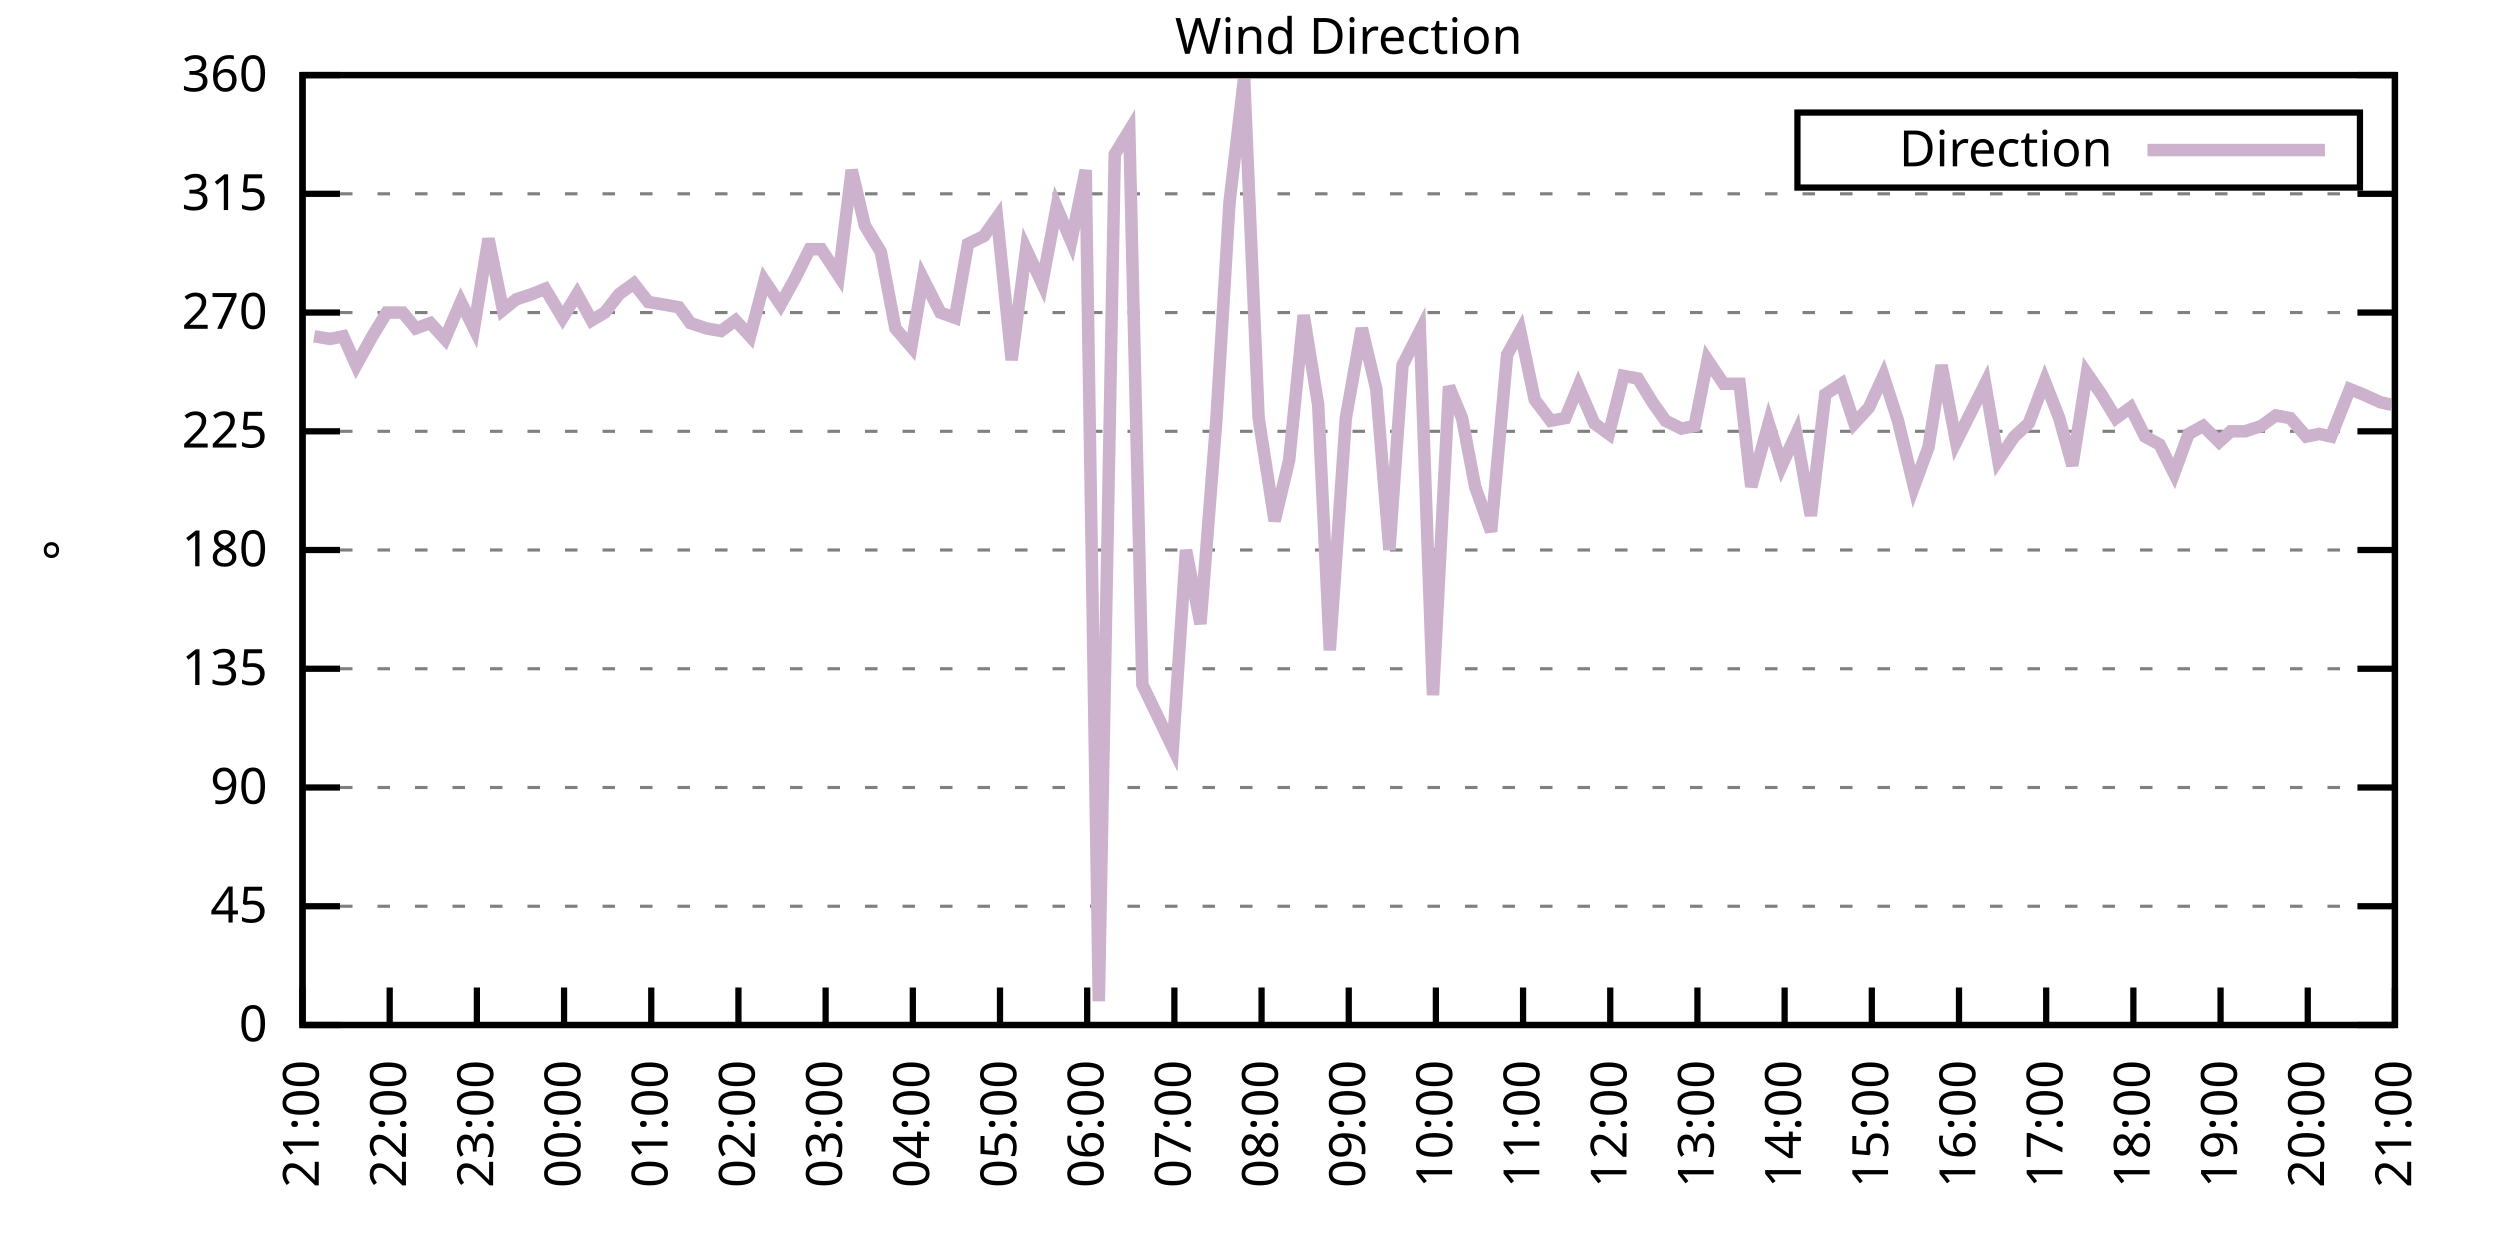
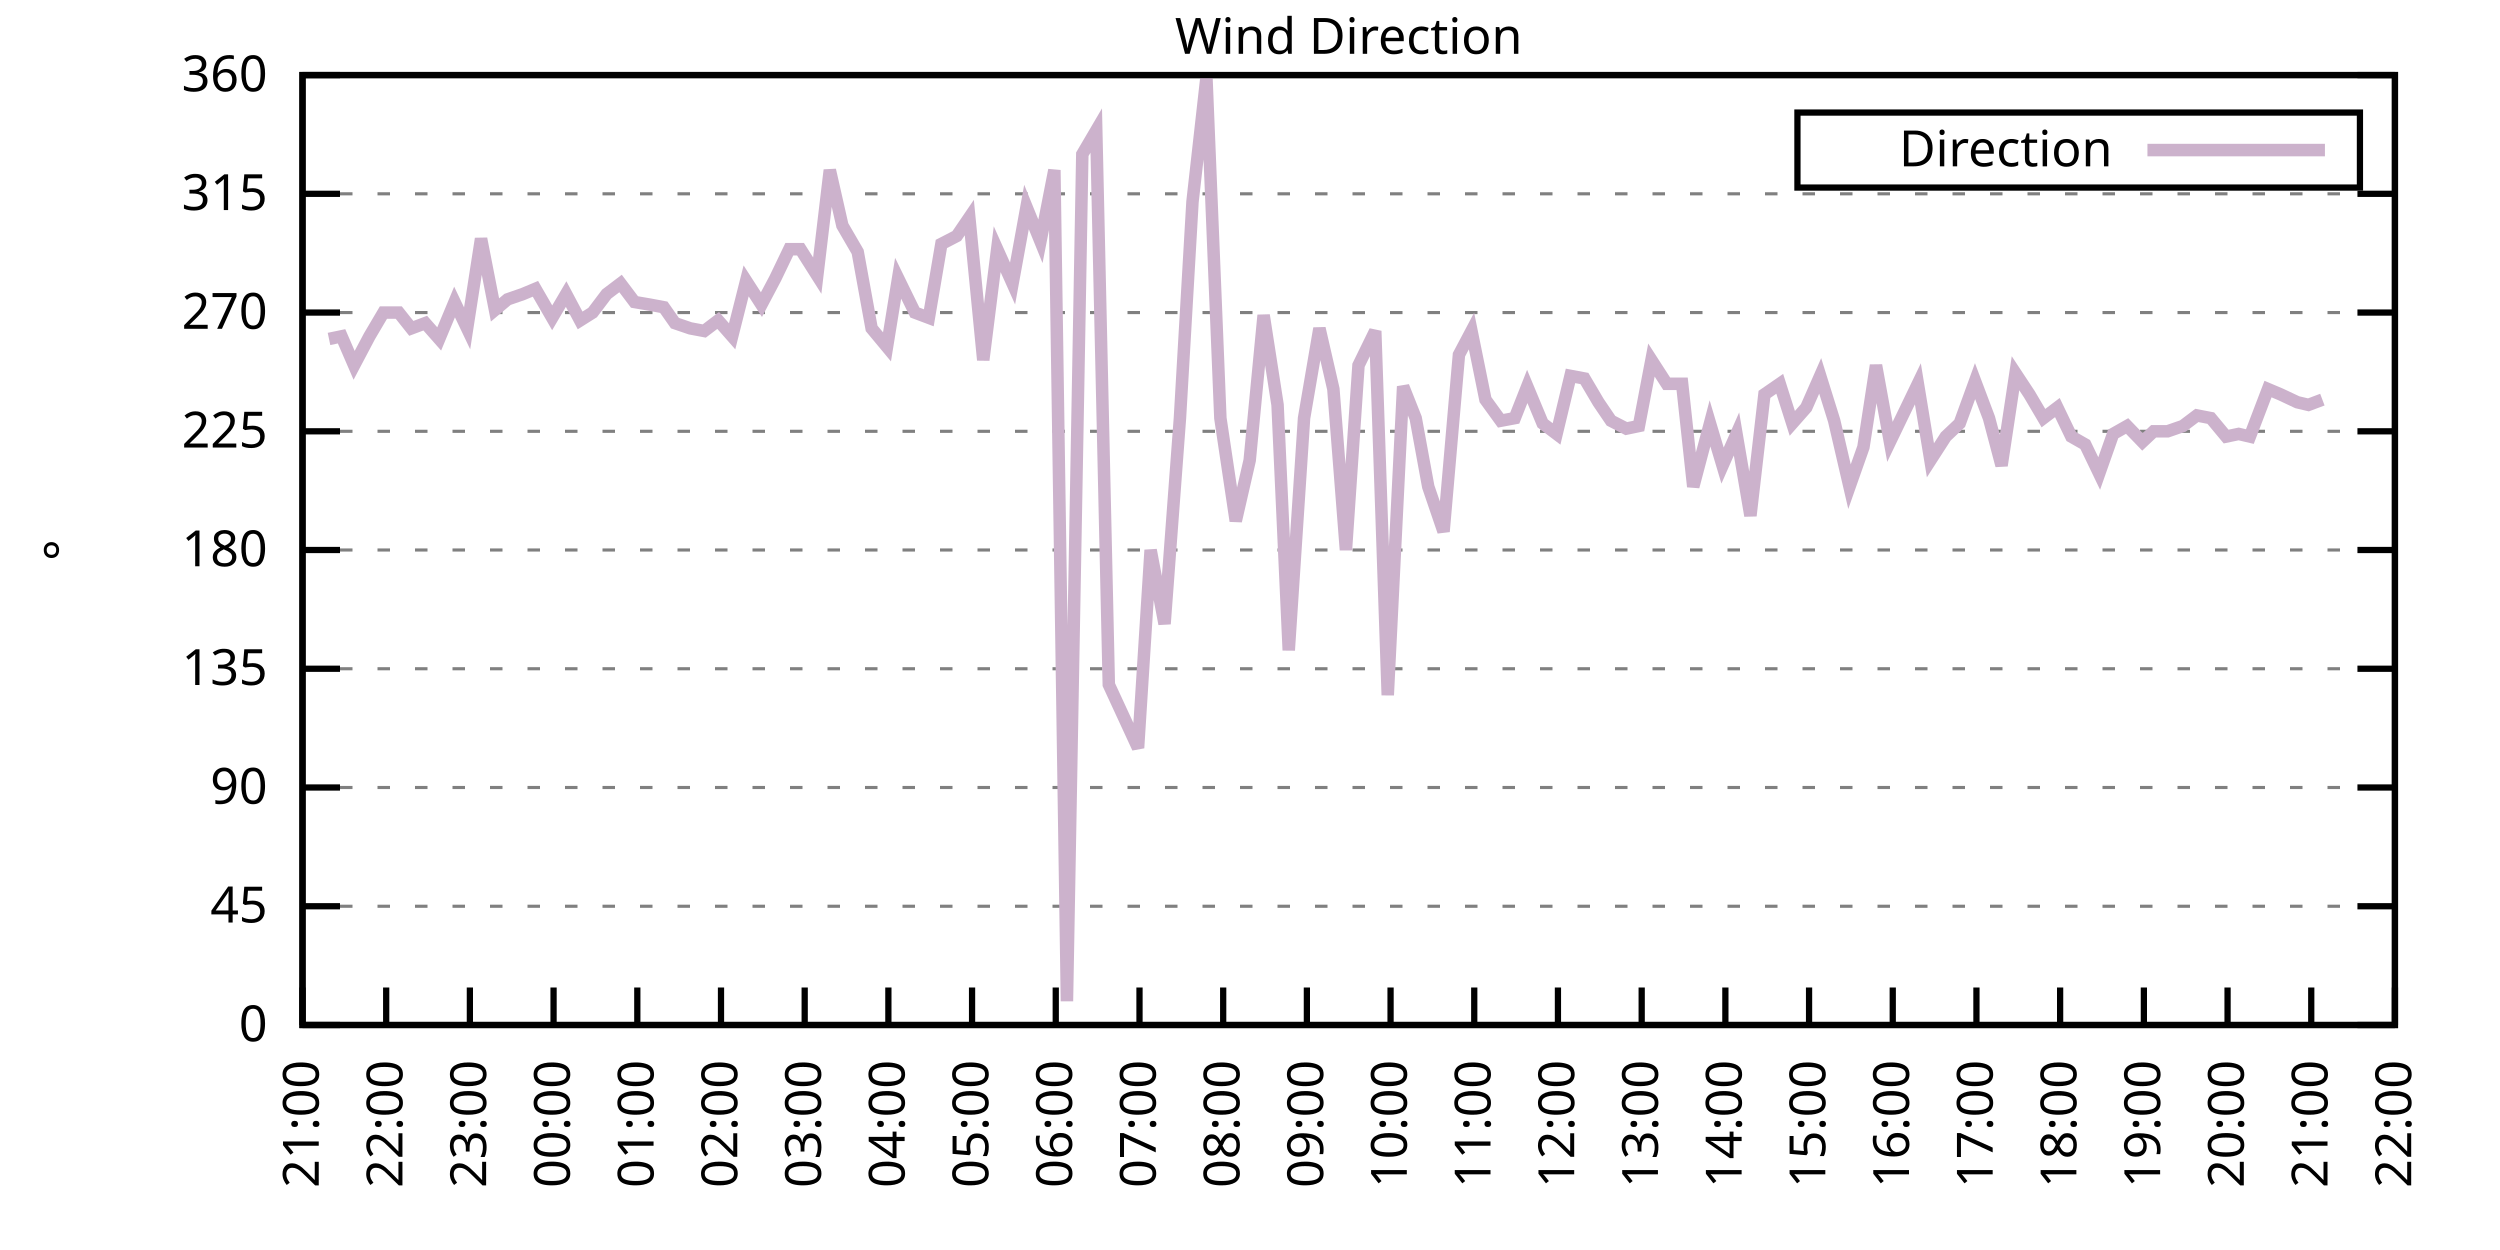
<svg xmlns="http://www.w3.org/2000/svg" xmlns:xlink="http://www.w3.org/1999/xlink" width="400" height="200" viewBox="0 0 400 200">
  <g id="gnuplot_canvas">
    <rect x="0" y="0" width="400" height="200" fill="none" />
    <defs>
      <circle id="gpDot" r="0.5" stroke-width="0.5" stroke="currentColor" />
      <path id="gpPt0" stroke-width="0.333" stroke="currentColor" d="M-1,0 h2 M0,-1 v2" />
      <path id="gpPt1" stroke-width="0.333" stroke="currentColor" d="M-1,-1 L1,1 M1,-1 L-1,1" />
      <path id="gpPt2" stroke-width="0.333" stroke="currentColor" d="M-1,0 L1,0 M0,-1 L0,1 M-1,-1 L1,1 M-1,1 L1,-1" />
      <rect id="gpPt3" stroke-width="0.333" stroke="currentColor" x="-1" y="-1" width="2" height="2" />
      <rect id="gpPt4" stroke-width="0.333" stroke="currentColor" fill="currentColor" x="-1" y="-1" width="2" height="2" />
      <circle id="gpPt5" stroke-width="0.333" stroke="currentColor" cx="0" cy="0" r="1" />
      <use xlink:href="#gpPt5" id="gpPt6" fill="currentColor" stroke="none" />
      <path id="gpPt7" stroke-width="0.333" stroke="currentColor" d="M0,-1.33 L-1.33,0.67 L1.33,0.67 z" />
      <use xlink:href="#gpPt7" id="gpPt8" fill="currentColor" stroke="none" />
      <use xlink:href="#gpPt7" id="gpPt9" stroke="currentColor" transform="rotate(180)" />
      <use xlink:href="#gpPt9" id="gpPt10" fill="currentColor" stroke="none" />
      <use xlink:href="#gpPt3" id="gpPt11" stroke="currentColor" transform="rotate(45)" />
      <use xlink:href="#gpPt11" id="gpPt12" fill="currentColor" stroke="none" />
      <path id="gpPt13" stroke-width="0.333" stroke="currentColor" d="M0,1.330 L1.265,0.411 L0.782,-1.067 L-0.782,-1.076 L-1.265,0.411 z" />
      <use xlink:href="#gpPt13" id="gpPt14" fill="currentColor" stroke="none" />
      <filter id="textbox" filterUnits="objectBoundingBox" x="0" y="0" height="1" width="1">
        <feFlood flood-color="white" flood-opacity="1" result="bgnd" />
        <feComposite in="SourceGraphic" in2="bgnd" operator="atop" />
      </filter>
      <filter id="greybox" filterUnits="objectBoundingBox" x="0" y="0" height="1" width="1">
        <feFlood flood-color="lightgrey" flood-opacity="1" result="grey" />
        <feComposite in="SourceGraphic" in2="grey" operator="atop" />
      </filter>
    </defs>
    <g fill="none" color="white" stroke="currentColor" stroke-width="1.00" stroke-linecap="butt" stroke-linejoin="miter">
</g>
    <g fill="none" color="black" stroke="currentColor" stroke-width="1.00" stroke-linecap="butt" stroke-linejoin="miter">
      <g stroke="none" shape-rendering="crispEdges">
        <polygon fill="rgb(255, 255, 255)" points="48.40,164.00 383.18,164.00 383.18,12.02 48.40,12.02 " />
      </g>
    </g>
    <g fill="none" color="black" stroke="currentColor" stroke-width="1.00" stroke-linecap="butt" stroke-linejoin="miter">
</g>
    <g fill="none" color="black" stroke="black" stroke-width="0.50" stroke-linecap="butt" stroke-linejoin="miter">
</g>
    <g fill="none" color="gray" stroke="currentColor" stroke-width="0.50" stroke-linecap="butt" stroke-linejoin="miter">
      <path stroke="gray" stroke-dasharray="2,4" class="gridline" d="M48.40,164.00 L383.19,164.00  " />
    </g>
    <g fill="none" color="gray" stroke="gray" stroke-width="1.00" stroke-linecap="butt" stroke-linejoin="miter">
</g>
    <g fill="none" color="black" stroke="currentColor" stroke-width="1.00" stroke-linecap="butt" stroke-linejoin="miter">
      <path stroke="black" d="M48.40,164.00 L54.40,164.00 M383.19,164.00 L377.19,164.00  " />
      <g transform="translate(42.80,166.60)" stroke="none" fill="black" font-family="Sans" font-size="8.00" text-anchor="end">
        <text>
          <tspan font-family="Sans"> 0</tspan>
        </text>
      </g>
    </g>
    <g fill="none" color="black" stroke="currentColor" stroke-width="1.00" stroke-linecap="butt" stroke-linejoin="miter">
</g>
    <g fill="none" color="black" stroke="black" stroke-width="0.50" stroke-linecap="butt" stroke-linejoin="miter">
</g>
    <g fill="none" color="gray" stroke="currentColor" stroke-width="0.50" stroke-linecap="butt" stroke-linejoin="miter">
      <path stroke="gray" stroke-dasharray="2,4" class="gridline" d="M48.40,145.00 L383.19,145.00  " />
    </g>
    <g fill="none" color="gray" stroke="gray" stroke-width="1.00" stroke-linecap="butt" stroke-linejoin="miter">
</g>
    <g fill="none" color="black" stroke="currentColor" stroke-width="1.00" stroke-linecap="butt" stroke-linejoin="miter">
      <path stroke="black" d="M48.40,145.00 L54.40,145.00 M383.19,145.00 L377.19,145.00  " />
      <g transform="translate(42.80,147.60)" stroke="none" fill="black" font-family="Sans" font-size="8.00" text-anchor="end">
        <text>
          <tspan font-family="Sans"> 45</tspan>
        </text>
      </g>
    </g>
    <g fill="none" color="black" stroke="currentColor" stroke-width="1.00" stroke-linecap="butt" stroke-linejoin="miter">
</g>
    <g fill="none" color="black" stroke="black" stroke-width="0.50" stroke-linecap="butt" stroke-linejoin="miter">
</g>
    <g fill="none" color="gray" stroke="currentColor" stroke-width="0.50" stroke-linecap="butt" stroke-linejoin="miter">
      <path stroke="gray" stroke-dasharray="2,4" class="gridline" d="M48.40,126.00 L383.19,126.00  " />
    </g>
    <g fill="none" color="gray" stroke="gray" stroke-width="1.00" stroke-linecap="butt" stroke-linejoin="miter">
</g>
    <g fill="none" color="black" stroke="currentColor" stroke-width="1.00" stroke-linecap="butt" stroke-linejoin="miter">
      <path stroke="black" d="M48.40,126.00 L54.40,126.00 M383.19,126.00 L377.19,126.00  " />
      <g transform="translate(42.80,128.60)" stroke="none" fill="black" font-family="Sans" font-size="8.00" text-anchor="end">
        <text>
          <tspan font-family="Sans"> 90</tspan>
        </text>
      </g>
    </g>
    <g fill="none" color="black" stroke="currentColor" stroke-width="1.00" stroke-linecap="butt" stroke-linejoin="miter">
</g>
    <g fill="none" color="black" stroke="black" stroke-width="0.50" stroke-linecap="butt" stroke-linejoin="miter">
</g>
    <g fill="none" color="gray" stroke="currentColor" stroke-width="0.50" stroke-linecap="butt" stroke-linejoin="miter">
      <path stroke="gray" stroke-dasharray="2,4" class="gridline" d="M48.40,107.00 L383.19,107.00  " />
    </g>
    <g fill="none" color="gray" stroke="gray" stroke-width="1.00" stroke-linecap="butt" stroke-linejoin="miter">
</g>
    <g fill="none" color="black" stroke="currentColor" stroke-width="1.00" stroke-linecap="butt" stroke-linejoin="miter">
      <path stroke="black" d="M48.40,107.00 L54.40,107.00 M383.19,107.00 L377.19,107.00  " />
      <g transform="translate(42.80,109.60)" stroke="none" fill="black" font-family="Sans" font-size="8.00" text-anchor="end">
        <text>
          <tspan font-family="Sans"> 135</tspan>
        </text>
      </g>
    </g>
    <g fill="none" color="black" stroke="currentColor" stroke-width="1.00" stroke-linecap="butt" stroke-linejoin="miter">
</g>
    <g fill="none" color="black" stroke="black" stroke-width="0.50" stroke-linecap="butt" stroke-linejoin="miter">
</g>
    <g fill="none" color="gray" stroke="currentColor" stroke-width="0.50" stroke-linecap="butt" stroke-linejoin="miter">
      <path stroke="gray" stroke-dasharray="2,4" class="gridline" d="M48.40,88.00 L383.19,88.00  " />
    </g>
    <g fill="none" color="gray" stroke="gray" stroke-width="1.00" stroke-linecap="butt" stroke-linejoin="miter">
</g>
    <g fill="none" color="black" stroke="currentColor" stroke-width="1.00" stroke-linecap="butt" stroke-linejoin="miter">
      <path stroke="black" d="M48.40,88.00 L54.40,88.00 M383.19,88.00 L377.19,88.00  " />
      <g transform="translate(42.80,90.60)" stroke="none" fill="black" font-family="Sans" font-size="8.00" text-anchor="end">
        <text>
          <tspan font-family="Sans"> 180</tspan>
        </text>
      </g>
    </g>
    <g fill="none" color="black" stroke="currentColor" stroke-width="1.00" stroke-linecap="butt" stroke-linejoin="miter">
</g>
    <g fill="none" color="black" stroke="black" stroke-width="0.50" stroke-linecap="butt" stroke-linejoin="miter">
</g>
    <g fill="none" color="gray" stroke="currentColor" stroke-width="0.50" stroke-linecap="butt" stroke-linejoin="miter">
      <path stroke="gray" stroke-dasharray="2,4" class="gridline" d="M48.40,69.01 L383.19,69.01  " />
    </g>
    <g fill="none" color="gray" stroke="gray" stroke-width="1.00" stroke-linecap="butt" stroke-linejoin="miter">
</g>
    <g fill="none" color="black" stroke="currentColor" stroke-width="1.00" stroke-linecap="butt" stroke-linejoin="miter">
      <path stroke="black" d="M48.40,69.01 L54.40,69.01 M383.19,69.01 L377.19,69.01  " />
      <g transform="translate(42.80,71.61)" stroke="none" fill="black" font-family="Sans" font-size="8.00" text-anchor="end">
        <text>
          <tspan font-family="Sans"> 225</tspan>
        </text>
      </g>
    </g>
    <g fill="none" color="black" stroke="currentColor" stroke-width="1.00" stroke-linecap="butt" stroke-linejoin="miter">
</g>
    <g fill="none" color="black" stroke="black" stroke-width="0.50" stroke-linecap="butt" stroke-linejoin="miter">
</g>
    <g fill="none" color="gray" stroke="currentColor" stroke-width="0.50" stroke-linecap="butt" stroke-linejoin="miter">
      <path stroke="gray" stroke-dasharray="2,4" class="gridline" d="M48.40,50.01 L383.19,50.01  " />
    </g>
    <g fill="none" color="gray" stroke="gray" stroke-width="1.00" stroke-linecap="butt" stroke-linejoin="miter">
</g>
    <g fill="none" color="black" stroke="currentColor" stroke-width="1.00" stroke-linecap="butt" stroke-linejoin="miter">
      <path stroke="black" d="M48.40,50.01 L54.40,50.01 M383.19,50.01 L377.19,50.01  " />
      <g transform="translate(42.80,52.61)" stroke="none" fill="black" font-family="Sans" font-size="8.00" text-anchor="end">
        <text>
          <tspan font-family="Sans"> 270</tspan>
        </text>
      </g>
    </g>
    <g fill="none" color="black" stroke="currentColor" stroke-width="1.00" stroke-linecap="butt" stroke-linejoin="miter">
</g>
    <g fill="none" color="black" stroke="black" stroke-width="0.50" stroke-linecap="butt" stroke-linejoin="miter">
</g>
    <g fill="none" color="gray" stroke="currentColor" stroke-width="0.50" stroke-linecap="butt" stroke-linejoin="miter">
      <path stroke="gray" stroke-dasharray="2,4" class="gridline" d="M48.40,31.01 L383.19,31.01  " />
    </g>
    <g fill="none" color="gray" stroke="gray" stroke-width="1.00" stroke-linecap="butt" stroke-linejoin="miter">
</g>
    <g fill="none" color="black" stroke="currentColor" stroke-width="1.00" stroke-linecap="butt" stroke-linejoin="miter">
      <path stroke="black" d="M48.40,31.01 L54.40,31.01 M383.19,31.01 L377.19,31.01  " />
      <g transform="translate(42.80,33.61)" stroke="none" fill="black" font-family="Sans" font-size="8.00" text-anchor="end">
        <text>
          <tspan font-family="Sans"> 315</tspan>
        </text>
      </g>
    </g>
    <g fill="none" color="black" stroke="currentColor" stroke-width="1.00" stroke-linecap="butt" stroke-linejoin="miter">
</g>
    <g fill="none" color="black" stroke="black" stroke-width="0.50" stroke-linecap="butt" stroke-linejoin="miter">
</g>
    <g fill="none" color="gray" stroke="currentColor" stroke-width="0.50" stroke-linecap="butt" stroke-linejoin="miter">
      <path stroke="gray" stroke-dasharray="2,4" class="gridline" d="M48.40,12.01 L383.19,12.01  " />
    </g>
    <g fill="none" color="gray" stroke="gray" stroke-width="1.00" stroke-linecap="butt" stroke-linejoin="miter">
</g>
    <g fill="none" color="black" stroke="currentColor" stroke-width="1.00" stroke-linecap="butt" stroke-linejoin="miter">
      <path stroke="black" d="M48.40,12.01 L54.40,12.01 M383.19,12.01 L377.19,12.01  " />
      <g transform="translate(42.80,14.61)" stroke="none" fill="black" font-family="Sans" font-size="8.00" text-anchor="end">
        <text>
          <tspan font-family="Sans"> 360</tspan>
        </text>
      </g>
    </g>
    <g fill="none" color="black" stroke="currentColor" stroke-width="1.00" stroke-linecap="butt" stroke-linejoin="miter">
      <path stroke="black" d="M48.40,164.00 L48.40,158.00  " />
      <g transform="translate(51.00,169.60) rotate(270.00)" stroke="none" fill="black" font-family="Sans" font-size="8.00" text-anchor="end">
        <text>
          <tspan font-family="Sans">21:00</tspan>
        </text>
      </g>
    </g>
    <g fill="none" color="black" stroke="currentColor" stroke-width="1.00" stroke-linecap="butt" stroke-linejoin="miter">
-       <path stroke="black" d="M62.35,164.00 L62.35,158.00  " />
-       <g transform="translate(64.95,169.60) rotate(270.00)" stroke="none" fill="black" font-family="Sans" font-size="8.00" text-anchor="end">
+       <path stroke="black" d="M61.79,164.00 L61.79,158.00  " />
+       <g transform="translate(64.39,169.60) rotate(270.00)" stroke="none" fill="black" font-family="Sans" font-size="8.00" text-anchor="end">
        <text>
          <tspan font-family="Sans">22:00</tspan>
        </text>
      </g>
    </g>
    <g fill="none" color="black" stroke="currentColor" stroke-width="1.00" stroke-linecap="butt" stroke-linejoin="miter">
-       <path stroke="black" d="M76.30,164.00 L76.30,158.00  " />
-       <g transform="translate(78.90,169.60) rotate(270.00)" stroke="none" fill="black" font-family="Sans" font-size="8.00" text-anchor="end">
+       <path stroke="black" d="M75.18,164.00 L75.18,158.00  " />
+       <g transform="translate(77.78,169.60) rotate(270.00)" stroke="none" fill="black" font-family="Sans" font-size="8.00" text-anchor="end">
        <text>
          <tspan font-family="Sans">23:00</tspan>
        </text>
      </g>
    </g>
    <g fill="none" color="black" stroke="currentColor" stroke-width="1.00" stroke-linecap="butt" stroke-linejoin="miter">
-       <path stroke="black" d="M90.25,164.00 L90.25,158.00  " />
-       <g transform="translate(92.85,169.60) rotate(270.00)" stroke="none" fill="black" font-family="Sans" font-size="8.00" text-anchor="end">
+       <path stroke="black" d="M88.57,164.00 L88.57,158.00  " />
+       <g transform="translate(91.17,169.60) rotate(270.00)" stroke="none" fill="black" font-family="Sans" font-size="8.00" text-anchor="end">
        <text>
          <tspan font-family="Sans">00:00</tspan>
        </text>
      </g>
    </g>
    <g fill="none" color="black" stroke="currentColor" stroke-width="1.00" stroke-linecap="butt" stroke-linejoin="miter">
-       <path stroke="black" d="M104.20,164.00 L104.20,158.00  " />
-       <g transform="translate(106.80,169.60) rotate(270.00)" stroke="none" fill="black" font-family="Sans" font-size="8.00" text-anchor="end">
+       <path stroke="black" d="M101.97,164.00 L101.97,158.00  " />
+       <g transform="translate(104.57,169.60) rotate(270.00)" stroke="none" fill="black" font-family="Sans" font-size="8.00" text-anchor="end">
        <text>
          <tspan font-family="Sans">01:00</tspan>
        </text>
      </g>
    </g>
    <g fill="none" color="black" stroke="currentColor" stroke-width="1.00" stroke-linecap="butt" stroke-linejoin="miter">
-       <path stroke="black" d="M118.15,164.00 L118.15,158.00  " />
-       <g transform="translate(120.75,169.60) rotate(270.00)" stroke="none" fill="black" font-family="Sans" font-size="8.00" text-anchor="end">
+       <path stroke="black" d="M115.36,164.00 L115.36,158.00  " />
+       <g transform="translate(117.96,169.60) rotate(270.00)" stroke="none" fill="black" font-family="Sans" font-size="8.00" text-anchor="end">
        <text>
          <tspan font-family="Sans">02:00</tspan>
        </text>
      </g>
    </g>
    <g fill="none" color="black" stroke="currentColor" stroke-width="1.00" stroke-linecap="butt" stroke-linejoin="miter">
-       <path stroke="black" d="M132.10,164.00 L132.10,158.00  " />
-       <g transform="translate(134.70,169.60) rotate(270.00)" stroke="none" fill="black" font-family="Sans" font-size="8.00" text-anchor="end">
+       <path stroke="black" d="M128.75,164.00 L128.75,158.00  " />
+       <g transform="translate(131.35,169.60) rotate(270.00)" stroke="none" fill="black" font-family="Sans" font-size="8.00" text-anchor="end">
        <text>
          <tspan font-family="Sans">03:00</tspan>
        </text>
      </g>
    </g>
    <g fill="none" color="black" stroke="currentColor" stroke-width="1.00" stroke-linecap="butt" stroke-linejoin="miter">
-       <path stroke="black" d="M146.05,164.00 L146.05,158.00  " />
-       <g transform="translate(148.65,169.60) rotate(270.00)" stroke="none" fill="black" font-family="Sans" font-size="8.00" text-anchor="end">
+       <path stroke="black" d="M142.14,164.00 L142.14,158.00  " />
+       <g transform="translate(144.74,169.60) rotate(270.00)" stroke="none" fill="black" font-family="Sans" font-size="8.00" text-anchor="end">
        <text>
          <tspan font-family="Sans">04:00</tspan>
        </text>
      </g>
    </g>
    <g fill="none" color="black" stroke="currentColor" stroke-width="1.00" stroke-linecap="butt" stroke-linejoin="miter">
-       <path stroke="black" d="M160.00,164.00 L160.00,158.00  " />
-       <g transform="translate(162.60,169.60) rotate(270.00)" stroke="none" fill="black" font-family="Sans" font-size="8.00" text-anchor="end">
+       <path stroke="black" d="M155.53,164.00 L155.53,158.00  " />
+       <g transform="translate(158.13,169.60) rotate(270.00)" stroke="none" fill="black" font-family="Sans" font-size="8.00" text-anchor="end">
        <text>
          <tspan font-family="Sans">05:00</tspan>
        </text>
      </g>
    </g>
    <g fill="none" color="black" stroke="currentColor" stroke-width="1.00" stroke-linecap="butt" stroke-linejoin="miter">
-       <path stroke="black" d="M173.95,164.00 L173.95,158.00  " />
-       <g transform="translate(176.55,169.60) rotate(270.00)" stroke="none" fill="black" font-family="Sans" font-size="8.00" text-anchor="end">
+       <path stroke="black" d="M168.92,164.00 L168.92,158.00  " />
+       <g transform="translate(171.52,169.60) rotate(270.00)" stroke="none" fill="black" font-family="Sans" font-size="8.00" text-anchor="end">
        <text>
          <tspan font-family="Sans">06:00</tspan>
        </text>
      </g>
    </g>
    <g fill="none" color="black" stroke="currentColor" stroke-width="1.00" stroke-linecap="butt" stroke-linejoin="miter">
-       <path stroke="black" d="M187.90,164.00 L187.90,158.00  " />
-       <g transform="translate(190.50,169.60) rotate(270.00)" stroke="none" fill="black" font-family="Sans" font-size="8.00" text-anchor="end">
+       <path stroke="black" d="M182.32,164.00 L182.32,158.00  " />
+       <g transform="translate(184.92,169.60) rotate(270.00)" stroke="none" fill="black" font-family="Sans" font-size="8.00" text-anchor="end">
        <text>
          <tspan font-family="Sans">07:00</tspan>
        </text>
      </g>
    </g>
    <g fill="none" color="black" stroke="currentColor" stroke-width="1.00" stroke-linecap="butt" stroke-linejoin="miter">
-       <path stroke="black" d="M201.85,164.00 L201.85,158.00  " />
-       <g transform="translate(204.45,169.60) rotate(270.00)" stroke="none" fill="black" font-family="Sans" font-size="8.00" text-anchor="end">
+       <path stroke="black" d="M195.71,164.00 L195.71,158.00  " />
+       <g transform="translate(198.31,169.60) rotate(270.00)" stroke="none" fill="black" font-family="Sans" font-size="8.00" text-anchor="end">
        <text>
          <tspan font-family="Sans">08:00</tspan>
        </text>
      </g>
    </g>
    <g fill="none" color="black" stroke="currentColor" stroke-width="1.00" stroke-linecap="butt" stroke-linejoin="miter">
-       <path stroke="black" d="M215.80,164.00 L215.80,158.00  " />
-       <g transform="translate(218.40,169.60) rotate(270.00)" stroke="none" fill="black" font-family="Sans" font-size="8.00" text-anchor="end">
+       <path stroke="black" d="M209.10,164.00 L209.10,158.00  " />
+       <g transform="translate(211.70,169.60) rotate(270.00)" stroke="none" fill="black" font-family="Sans" font-size="8.00" text-anchor="end">
        <text>
          <tspan font-family="Sans">09:00</tspan>
        </text>
      </g>
    </g>
    <g fill="none" color="black" stroke="currentColor" stroke-width="1.00" stroke-linecap="butt" stroke-linejoin="miter">
-       <path stroke="black" d="M229.74,164.00 L229.74,158.00  " />
-       <g transform="translate(232.34,169.60) rotate(270.00)" stroke="none" fill="black" font-family="Sans" font-size="8.00" text-anchor="end">
+       <path stroke="black" d="M222.49,164.00 L222.49,158.00  " />
+       <g transform="translate(225.09,169.60) rotate(270.00)" stroke="none" fill="black" font-family="Sans" font-size="8.00" text-anchor="end">
        <text>
          <tspan font-family="Sans">10:00</tspan>
        </text>
      </g>
    </g>
    <g fill="none" color="black" stroke="currentColor" stroke-width="1.00" stroke-linecap="butt" stroke-linejoin="miter">
-       <path stroke="black" d="M243.69,164.00 L243.69,158.00  " />
-       <g transform="translate(246.29,169.60) rotate(270.00)" stroke="none" fill="black" font-family="Sans" font-size="8.00" text-anchor="end">
+       <path stroke="black" d="M235.88,164.00 L235.88,158.00  " />
+       <g transform="translate(238.48,169.60) rotate(270.00)" stroke="none" fill="black" font-family="Sans" font-size="8.00" text-anchor="end">
        <text>
          <tspan font-family="Sans">11:00</tspan>
        </text>
      </g>
    </g>
    <g fill="none" color="black" stroke="currentColor" stroke-width="1.00" stroke-linecap="butt" stroke-linejoin="miter">
-       <path stroke="black" d="M257.64,164.00 L257.64,158.00  " />
-       <g transform="translate(260.24,169.60) rotate(270.00)" stroke="none" fill="black" font-family="Sans" font-size="8.00" text-anchor="end">
+       <path stroke="black" d="M249.27,164.00 L249.27,158.00  " />
+       <g transform="translate(251.87,169.60) rotate(270.00)" stroke="none" fill="black" font-family="Sans" font-size="8.00" text-anchor="end">
        <text>
          <tspan font-family="Sans">12:00</tspan>
        </text>
      </g>
    </g>
    <g fill="none" color="black" stroke="currentColor" stroke-width="1.00" stroke-linecap="butt" stroke-linejoin="miter">
-       <path stroke="black" d="M271.59,164.00 L271.59,158.00  " />
-       <g transform="translate(274.19,169.60) rotate(270.00)" stroke="none" fill="black" font-family="Sans" font-size="8.00" text-anchor="end">
+       <path stroke="black" d="M262.67,164.00 L262.67,158.00  " />
+       <g transform="translate(265.27,169.60) rotate(270.00)" stroke="none" fill="black" font-family="Sans" font-size="8.00" text-anchor="end">
        <text>
          <tspan font-family="Sans">13:00</tspan>
        </text>
      </g>
    </g>
    <g fill="none" color="black" stroke="currentColor" stroke-width="1.00" stroke-linecap="butt" stroke-linejoin="miter">
-       <path stroke="black" d="M285.54,164.00 L285.54,158.00  " />
-       <g transform="translate(288.14,169.60) rotate(270.00)" stroke="none" fill="black" font-family="Sans" font-size="8.00" text-anchor="end">
+       <path stroke="black" d="M276.06,164.00 L276.06,158.00  " />
+       <g transform="translate(278.66,169.60) rotate(270.00)" stroke="none" fill="black" font-family="Sans" font-size="8.00" text-anchor="end">
        <text>
          <tspan font-family="Sans">14:00</tspan>
        </text>
      </g>
    </g>
    <g fill="none" color="black" stroke="currentColor" stroke-width="1.00" stroke-linecap="butt" stroke-linejoin="miter">
-       <path stroke="black" d="M299.49,164.00 L299.49,158.00  " />
-       <g transform="translate(302.09,169.60) rotate(270.00)" stroke="none" fill="black" font-family="Sans" font-size="8.00" text-anchor="end">
+       <path stroke="black" d="M289.45,164.00 L289.45,158.00  " />
+       <g transform="translate(292.05,169.60) rotate(270.00)" stroke="none" fill="black" font-family="Sans" font-size="8.00" text-anchor="end">
        <text>
          <tspan font-family="Sans">15:00</tspan>
        </text>
      </g>
    </g>
    <g fill="none" color="black" stroke="currentColor" stroke-width="1.00" stroke-linecap="butt" stroke-linejoin="miter">
-       <path stroke="black" d="M313.44,164.00 L313.44,158.00  " />
-       <g transform="translate(316.04,169.60) rotate(270.00)" stroke="none" fill="black" font-family="Sans" font-size="8.00" text-anchor="end">
+       <path stroke="black" d="M302.84,164.00 L302.84,158.00  " />
+       <g transform="translate(305.44,169.60) rotate(270.00)" stroke="none" fill="black" font-family="Sans" font-size="8.00" text-anchor="end">
        <text>
          <tspan font-family="Sans">16:00</tspan>
        </text>
      </g>
    </g>
    <g fill="none" color="black" stroke="currentColor" stroke-width="1.00" stroke-linecap="butt" stroke-linejoin="miter">
-       <path stroke="black" d="M327.39,164.00 L327.39,158.00  " />
-       <g transform="translate(329.99,169.60) rotate(270.00)" stroke="none" fill="black" font-family="Sans" font-size="8.00" text-anchor="end">
+       <path stroke="black" d="M316.23,164.00 L316.23,158.00  " />
+       <g transform="translate(318.83,169.60) rotate(270.00)" stroke="none" fill="black" font-family="Sans" font-size="8.00" text-anchor="end">
        <text>
          <tspan font-family="Sans">17:00</tspan>
        </text>
      </g>
    </g>
    <g fill="none" color="black" stroke="currentColor" stroke-width="1.00" stroke-linecap="butt" stroke-linejoin="miter">
-       <path stroke="black" d="M341.34,164.00 L341.34,158.00  " />
-       <g transform="translate(343.94,169.60) rotate(270.00)" stroke="none" fill="black" font-family="Sans" font-size="8.00" text-anchor="end">
+       <path stroke="black" d="M329.62,164.00 L329.62,158.00  " />
+       <g transform="translate(332.22,169.60) rotate(270.00)" stroke="none" fill="black" font-family="Sans" font-size="8.00" text-anchor="end">
        <text>
          <tspan font-family="Sans">18:00</tspan>
        </text>
      </g>
    </g>
    <g fill="none" color="black" stroke="currentColor" stroke-width="1.00" stroke-linecap="butt" stroke-linejoin="miter">
-       <path stroke="black" d="M355.29,164.00 L355.29,158.00  " />
-       <g transform="translate(357.89,169.60) rotate(270.00)" stroke="none" fill="black" font-family="Sans" font-size="8.00" text-anchor="end">
+       <path stroke="black" d="M343.02,164.00 L343.02,158.00  " />
+       <g transform="translate(345.62,169.60) rotate(270.00)" stroke="none" fill="black" font-family="Sans" font-size="8.00" text-anchor="end">
        <text>
          <tspan font-family="Sans">19:00</tspan>
        </text>
      </g>
    </g>
    <g fill="none" color="black" stroke="currentColor" stroke-width="1.00" stroke-linecap="butt" stroke-linejoin="miter">
-       <path stroke="black" d="M369.24,164.00 L369.24,158.00  " />
-       <g transform="translate(371.84,169.60) rotate(270.00)" stroke="none" fill="black" font-family="Sans" font-size="8.00" text-anchor="end">
+       <path stroke="black" d="M356.41,164.00 L356.41,158.00  " />
+       <g transform="translate(359.01,169.60) rotate(270.00)" stroke="none" fill="black" font-family="Sans" font-size="8.00" text-anchor="end">
        <text>
          <tspan font-family="Sans">20:00</tspan>
+         </text>
+       </g>
+     </g>
+     <g fill="none" color="black" stroke="currentColor" stroke-width="1.00" stroke-linecap="butt" stroke-linejoin="miter">
+       <path stroke="black" d="M369.80,164.00 L369.80,158.00  " />
+       <g transform="translate(372.40,169.60) rotate(270.00)" stroke="none" fill="black" font-family="Sans" font-size="8.00" text-anchor="end">
+         <text>
+           <tspan font-family="Sans">21:00</tspan>
        </text>
      </g>
    </g>
    <g fill="none" color="black" stroke="currentColor" stroke-width="1.00" stroke-linecap="butt" stroke-linejoin="miter">
      <path stroke="black" d="M383.19,164.00 L383.19,158.00  " />
      <g transform="translate(385.79,169.60) rotate(270.00)" stroke="none" fill="black" font-family="Sans" font-size="8.00" text-anchor="end">
        <text>
-           <tspan font-family="Sans">21:00</tspan>
+           <tspan font-family="Sans">22:00</tspan>
        </text>
      </g>
    </g>
    <g fill="none" color="black" stroke="currentColor" stroke-width="1.00" stroke-linecap="butt" stroke-linejoin="miter">
</g>
    <g fill="none" color="black" stroke="currentColor" stroke-width="1.00" stroke-linecap="butt" stroke-linejoin="miter">
      <path stroke="black" d="M48.40,12.01 L48.40,164.00 L383.19,164.00 L383.19,12.01 L48.40,12.01 Z  " />
    </g>
    <g fill="none" color="black" stroke="currentColor" stroke-width="1.00" stroke-linecap="butt" stroke-linejoin="miter">
</g>
    <g fill="none" color="black" stroke="currentColor" stroke-width="1.00" stroke-linecap="butt" stroke-linejoin="miter">
      <path stroke="black" d="M287.59,30.01 L287.59,18.01 L377.59,18.01 L377.59,30.01 L287.59,30.01 Z  " />
    </g>
    <g id="Wind_direction_plot_1">
      <g fill="none" color="white" stroke="black" stroke-width="2.00" stroke-linecap="butt" stroke-linejoin="miter">
</g>
      <g fill="none" color="black" stroke="currentColor" stroke-width="2.00" stroke-linecap="butt" stroke-linejoin="miter">
        <g transform="translate(337.99,26.61)" stroke="none" fill="black" font-family="Sans" font-size="8.00" text-anchor="end">
          <text>
            <tspan font-family="Sans">Direction</tspan>
          </text>
        </g>
      </g>
      <g fill="none" color="black" stroke="currentColor" stroke-width="2.00" stroke-linecap="butt" stroke-linejoin="miter">
-         <path stroke="rgb(204, 178, 204)" d="M343.59,24.01 L371.99,24.01 M50.26,53.81 L52.82,54.23 L54.91,53.81 L57.00,58.45 L59.56,53.81 L61.88,50.01   L64.44,50.01 L66.53,52.54 L68.86,51.70 L71.18,54.23 L73.74,48.32 L75.83,52.54 L78.16,38.19 L80.48,49.59   L82.58,47.90 L85.13,47.05 L87.23,46.21 L90.02,50.85 L92.34,47.05 L94.67,51.27 L96.76,50.01 L99.08,47.05   L101.41,45.36 L103.73,48.32 L106.29,48.74 L108.62,49.16 L110.48,51.70 L113.03,52.54 L115.36,52.96 L117.68,51.27   L120.01,53.81 L122.33,44.94 L124.89,48.74 L127.22,44.52 L129.54,39.87 L131.40,39.87 L134.19,44.10 L136.28,27.21   L138.37,36.08 L140.93,40.30 L143.26,52.54 L145.81,55.50 L147.67,44.52 L150.46,50.01 L152.79,50.85 L154.88,39.03   L157.44,37.76 L159.53,34.81 L161.86,57.61 L164.18,39.87 L166.74,45.36 L169.06,33.12 L171.39,38.61 L173.71,27.21   L175.81,160.20 L178.36,24.68 L180.69,20.88 L182.78,109.54 L187.66,119.67 L189.76,88.00 L192.08,99.83 L194.64,66.90   L196.73,32.28 L199.06,12.43 L201.38,66.90 L203.94,83.36 L206.26,73.65 L208.59,50.43 L210.91,64.78 L212.77,104.05   L215.33,66.90 L217.89,52.54 L220.21,62.25 L222.30,88.00 L224.40,58.45 L227.19,52.96 L229.28,111.23 L231.84,61.83   L233.93,66.90 L236.02,77.87 L238.58,85.05 L241.14,56.76 L243.23,52.96 L245.55,63.94 L248.11,67.32 L250.44,66.90   L252.53,61.83 L255.09,67.74 L257.41,69.43 L259.74,60.14 L262.06,60.56 L264.39,64.36 L266.48,67.32 L269.04,68.58   L271.13,68.16 L273.22,57.61 L275.78,61.41 L278.34,61.41 L280.20,77.87 L282.99,67.74 L285.08,74.49 L287.40,69.43   L289.73,82.52 L292.05,63.10 L294.61,61.41 L296.70,67.74 L299.03,65.21 L301.35,60.14 L303.68,67.32 L306.23,77.87   L308.56,71.54 L310.65,58.45 L312.98,70.70 L317.63,61.41 L319.72,73.65 L322.28,69.85 L324.60,67.74 L327.16,60.98   L329.48,66.90 L331.58,74.49 L333.90,59.72 L336.23,63.10 L338.55,66.90 L340.88,65.21 L343.20,69.85 L345.53,71.12   L347.85,75.76 L350.18,69.43 L352.50,68.16 L355.06,70.70 L356.92,69.01 L359.24,69.01 L361.80,68.16 L364.13,66.47   L366.45,66.90 L369.01,69.85 L371.10,69.43 L372.96,69.85 L375.98,62.25 L378.08,63.10 L380.87,64.36 L382.73,64.78    " />
+         <path stroke="rgb(204, 178, 204)" d="M343.59,24.01 L371.99,24.01 M52.64,54.23 L54.65,53.81 L56.66,58.45 L59.11,53.81 L61.35,50.01 L63.80,50.01   L65.81,52.54 L68.04,51.70 L70.27,54.23 L72.73,48.32 L74.74,52.54 L76.97,38.19 L79.20,49.59 L81.21,47.90   L83.66,47.05 L85.67,46.21 L88.35,50.85 L90.58,47.05 L92.82,51.27 L94.82,50.01 L97.06,47.05 L99.29,45.36   L101.52,48.32 L103.98,48.74 L106.21,49.16 L107.99,51.70 L110.45,52.54 L112.68,52.96 L114.91,51.27 L117.14,53.81   L119.38,44.94 L121.83,48.74 L124.06,44.52 L126.29,39.87 L128.08,39.87 L130.76,44.10 L132.77,27.21 L134.78,36.08   L137.23,40.30 L139.46,52.54 L141.92,55.50 L143.70,44.52 L146.38,50.01 L148.61,50.85 L150.62,39.03 L153.08,37.76   L155.09,34.81 L157.32,57.61 L159.55,39.87 L162.01,45.36 L164.24,33.12 L166.47,38.61 L168.70,27.21 L170.71,160.20   L173.17,24.68 L175.40,20.88 L177.41,109.54 L182.09,119.67 L184.10,88.00 L186.33,99.83 L188.79,66.90 L190.80,32.28   L193.03,12.43 L195.26,66.90 L197.72,83.36 L199.95,73.65 L202.18,50.43 L204.41,64.78 L206.20,104.05 L208.65,66.90   L211.11,52.54 L213.34,62.25 L215.35,88.00 L217.36,58.45 L220.04,52.96 L222.04,111.23 L224.50,61.83 L226.51,66.90   L228.52,77.87 L230.97,85.05 L233.43,56.76 L235.44,52.96 L237.67,63.94 L240.12,67.32 L242.36,66.90 L244.36,61.83   L246.82,67.74 L249.05,69.43 L251.28,60.14 L253.51,60.56 L255.75,64.36 L257.76,67.32 L260.21,68.58 L262.22,68.16   L264.23,57.61 L266.68,61.41 L269.14,61.41 L270.92,77.87 L273.60,67.74 L275.61,74.49 L277.84,69.43 L280.07,82.52   L282.31,63.10 L284.76,61.41 L286.77,67.74 L289.00,65.21 L291.23,60.14 L293.47,67.32 L295.92,77.87 L298.15,71.54   L300.16,58.45 L302.39,70.70 L306.86,61.41 L308.87,73.65 L311.32,69.85 L313.55,67.74 L316.01,60.98 L318.24,66.90   L320.25,74.49 L322.48,59.72 L324.71,63.10 L326.95,66.90 L329.18,65.21 L331.41,69.85 L333.64,71.12 L335.87,75.76   L338.10,69.43 L340.34,68.16 L342.79,70.70 L344.58,69.01 L346.81,69.01 L349.26,68.16 L351.50,66.47 L353.73,66.90   L356.18,69.85 L358.19,69.43 L359.98,69.85 L362.88,62.25 L364.89,63.10 L367.57,64.36 L369.35,64.78 L371.58,63.94    " />
      </g>
    </g>
    <g fill="none" color="black" stroke="currentColor" stroke-width="2.00" stroke-linecap="butt" stroke-linejoin="miter">
</g>
    <g fill="none" color="black" stroke="black" stroke-width="1.00" stroke-linecap="butt" stroke-linejoin="miter">
</g>
    <g fill="none" color="black" stroke="currentColor" stroke-width="1.00" stroke-linecap="butt" stroke-linejoin="miter">
      <path stroke="black" d="M48.40,12.01 L48.40,164.00 L383.19,164.00 L383.19,12.01 L48.40,12.01 Z  " />
      <g transform="translate(12.80,88.01) rotate(270.00)" stroke="none" fill="black" font-family="Sans" font-size="8.00" text-anchor="middle">
        <text>
          <tspan font-family="Sans">°</tspan>
        </text>
      </g>
    </g>
    <g fill="none" color="black" stroke="currentColor" stroke-width="1.00" stroke-linecap="butt" stroke-linejoin="miter">
</g>
    <g fill="none" color="black" stroke="currentColor" stroke-width="1.00" stroke-linecap="butt" stroke-linejoin="miter">
      <g transform="translate(215.79,8.61)" stroke="none" fill="black" font-family="Sans" font-size="8.00" text-anchor="middle">
        <text>
          <tspan font-family="Sans">Wind Direction</tspan>
        </text>
      </g>
    </g>
    <g fill="none" color="black" stroke="currentColor" stroke-width="1.00" stroke-linecap="butt" stroke-linejoin="miter">
</g>
  </g>
</svg>
